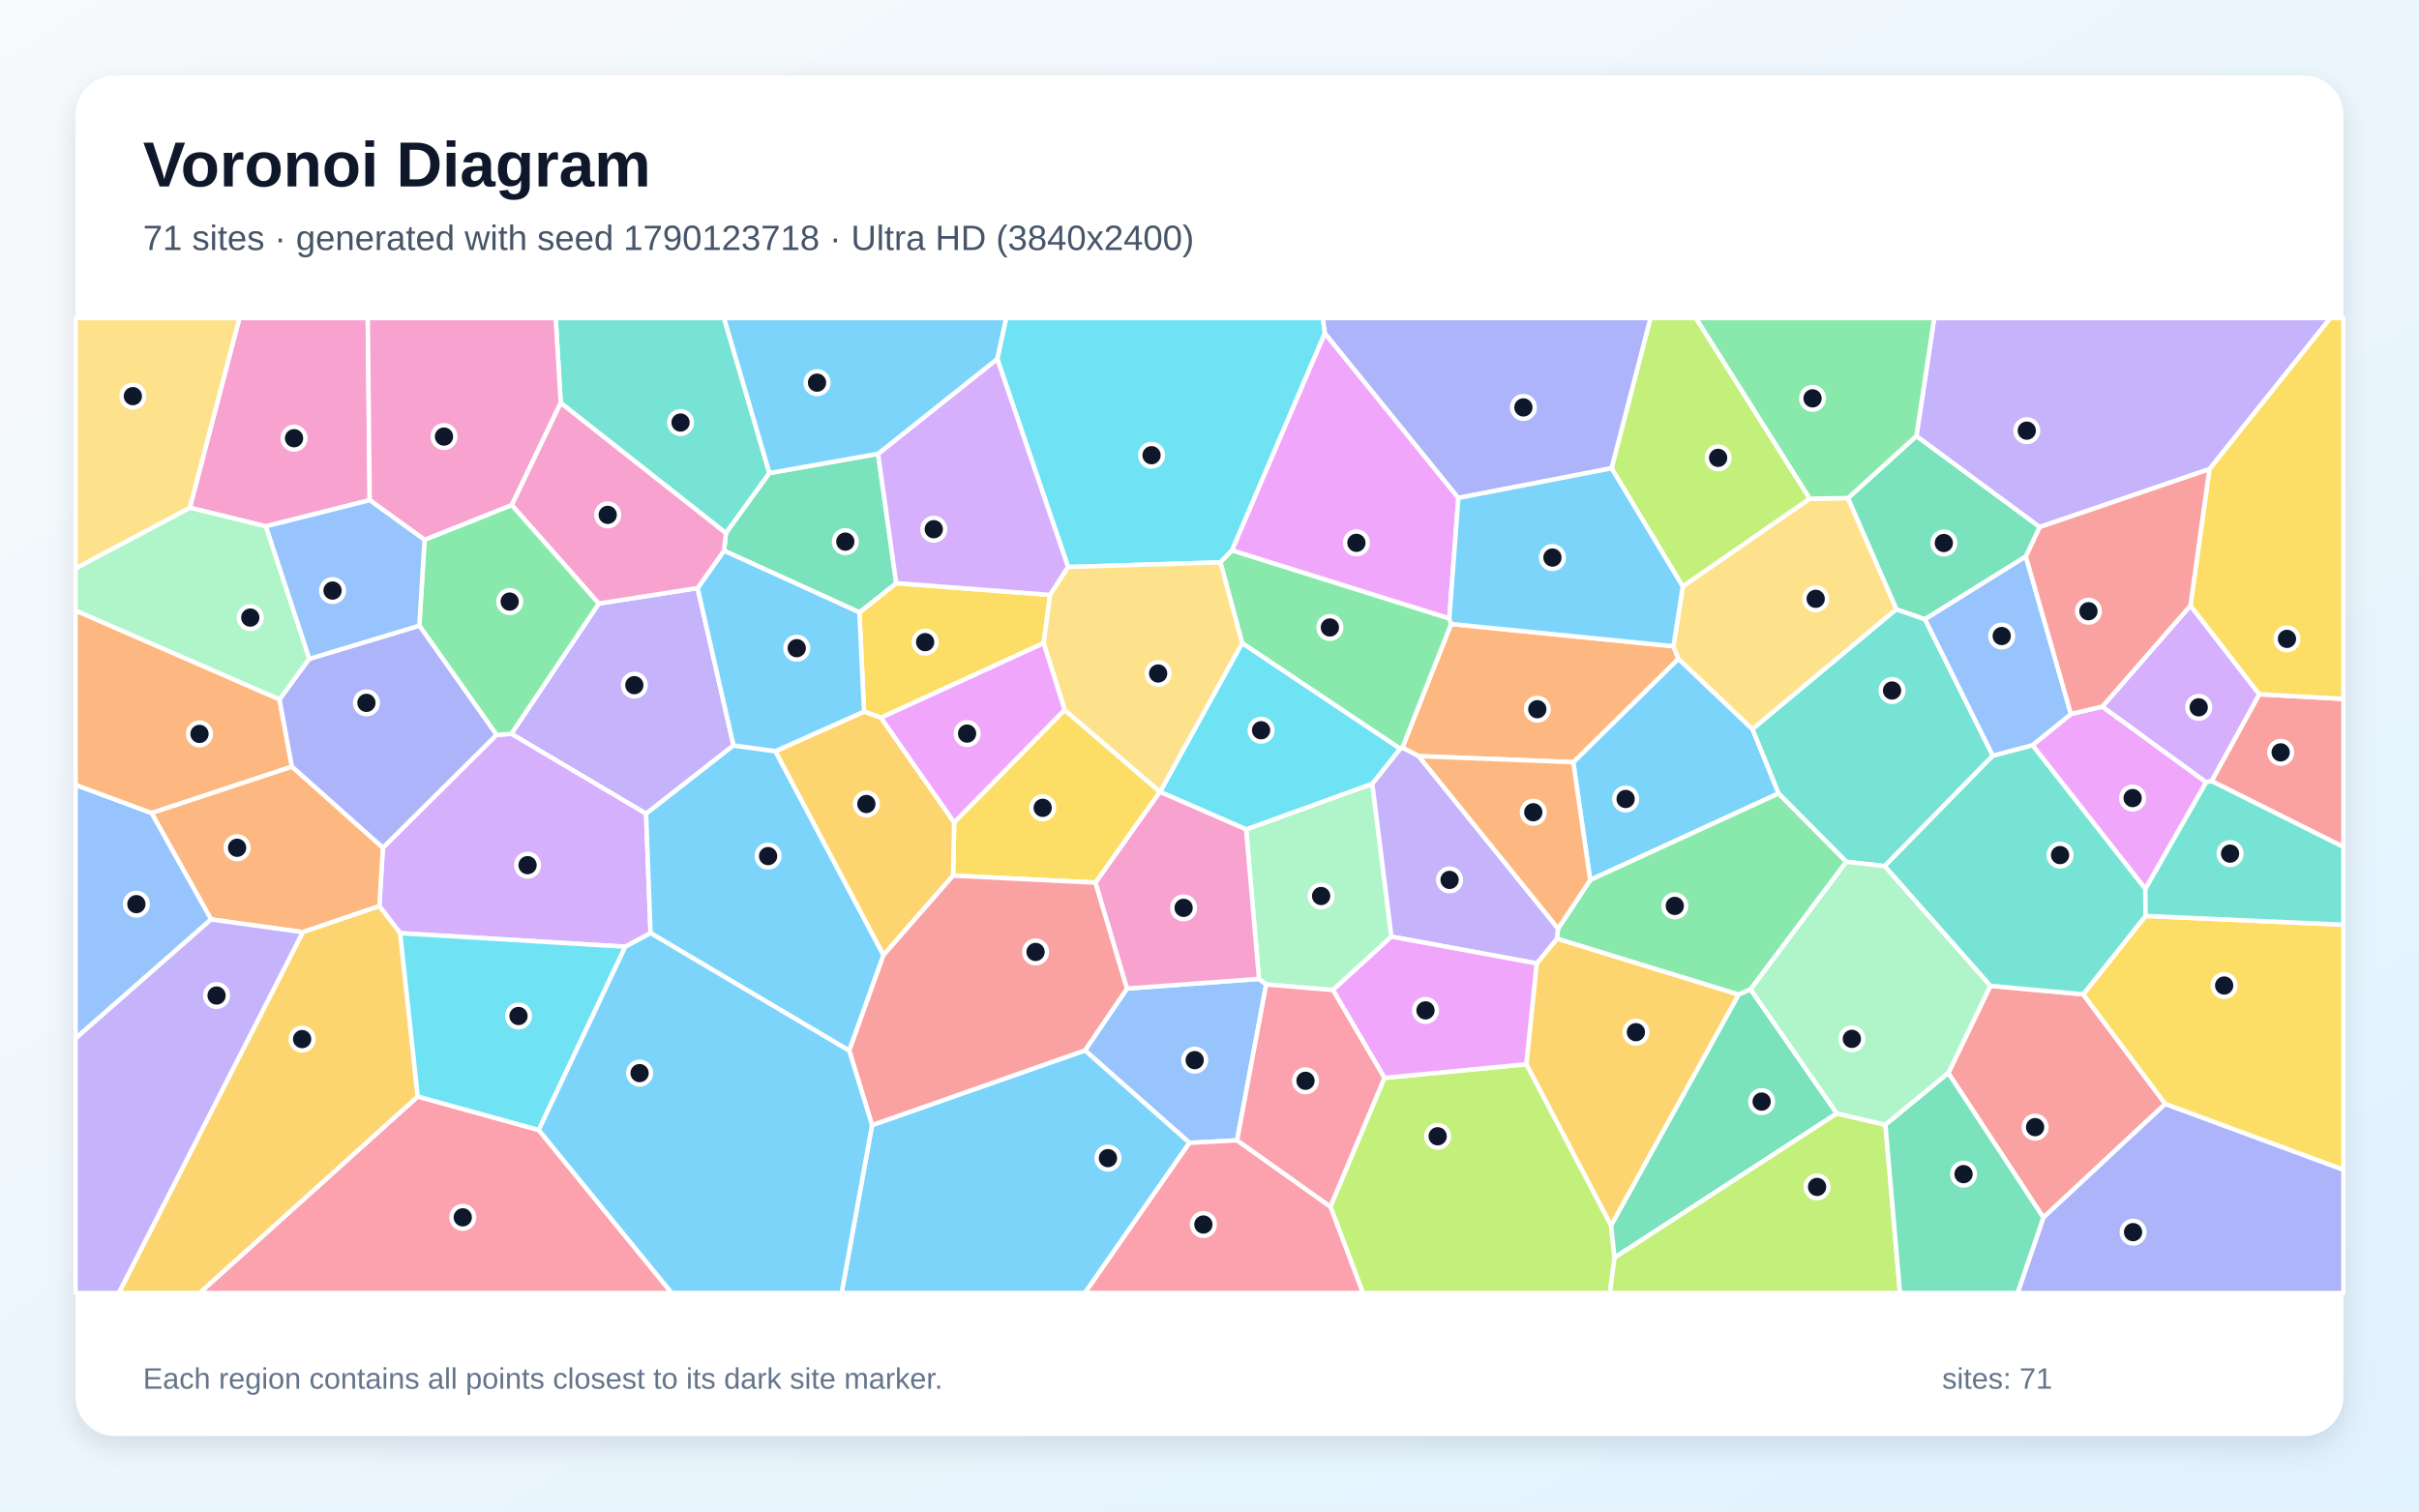
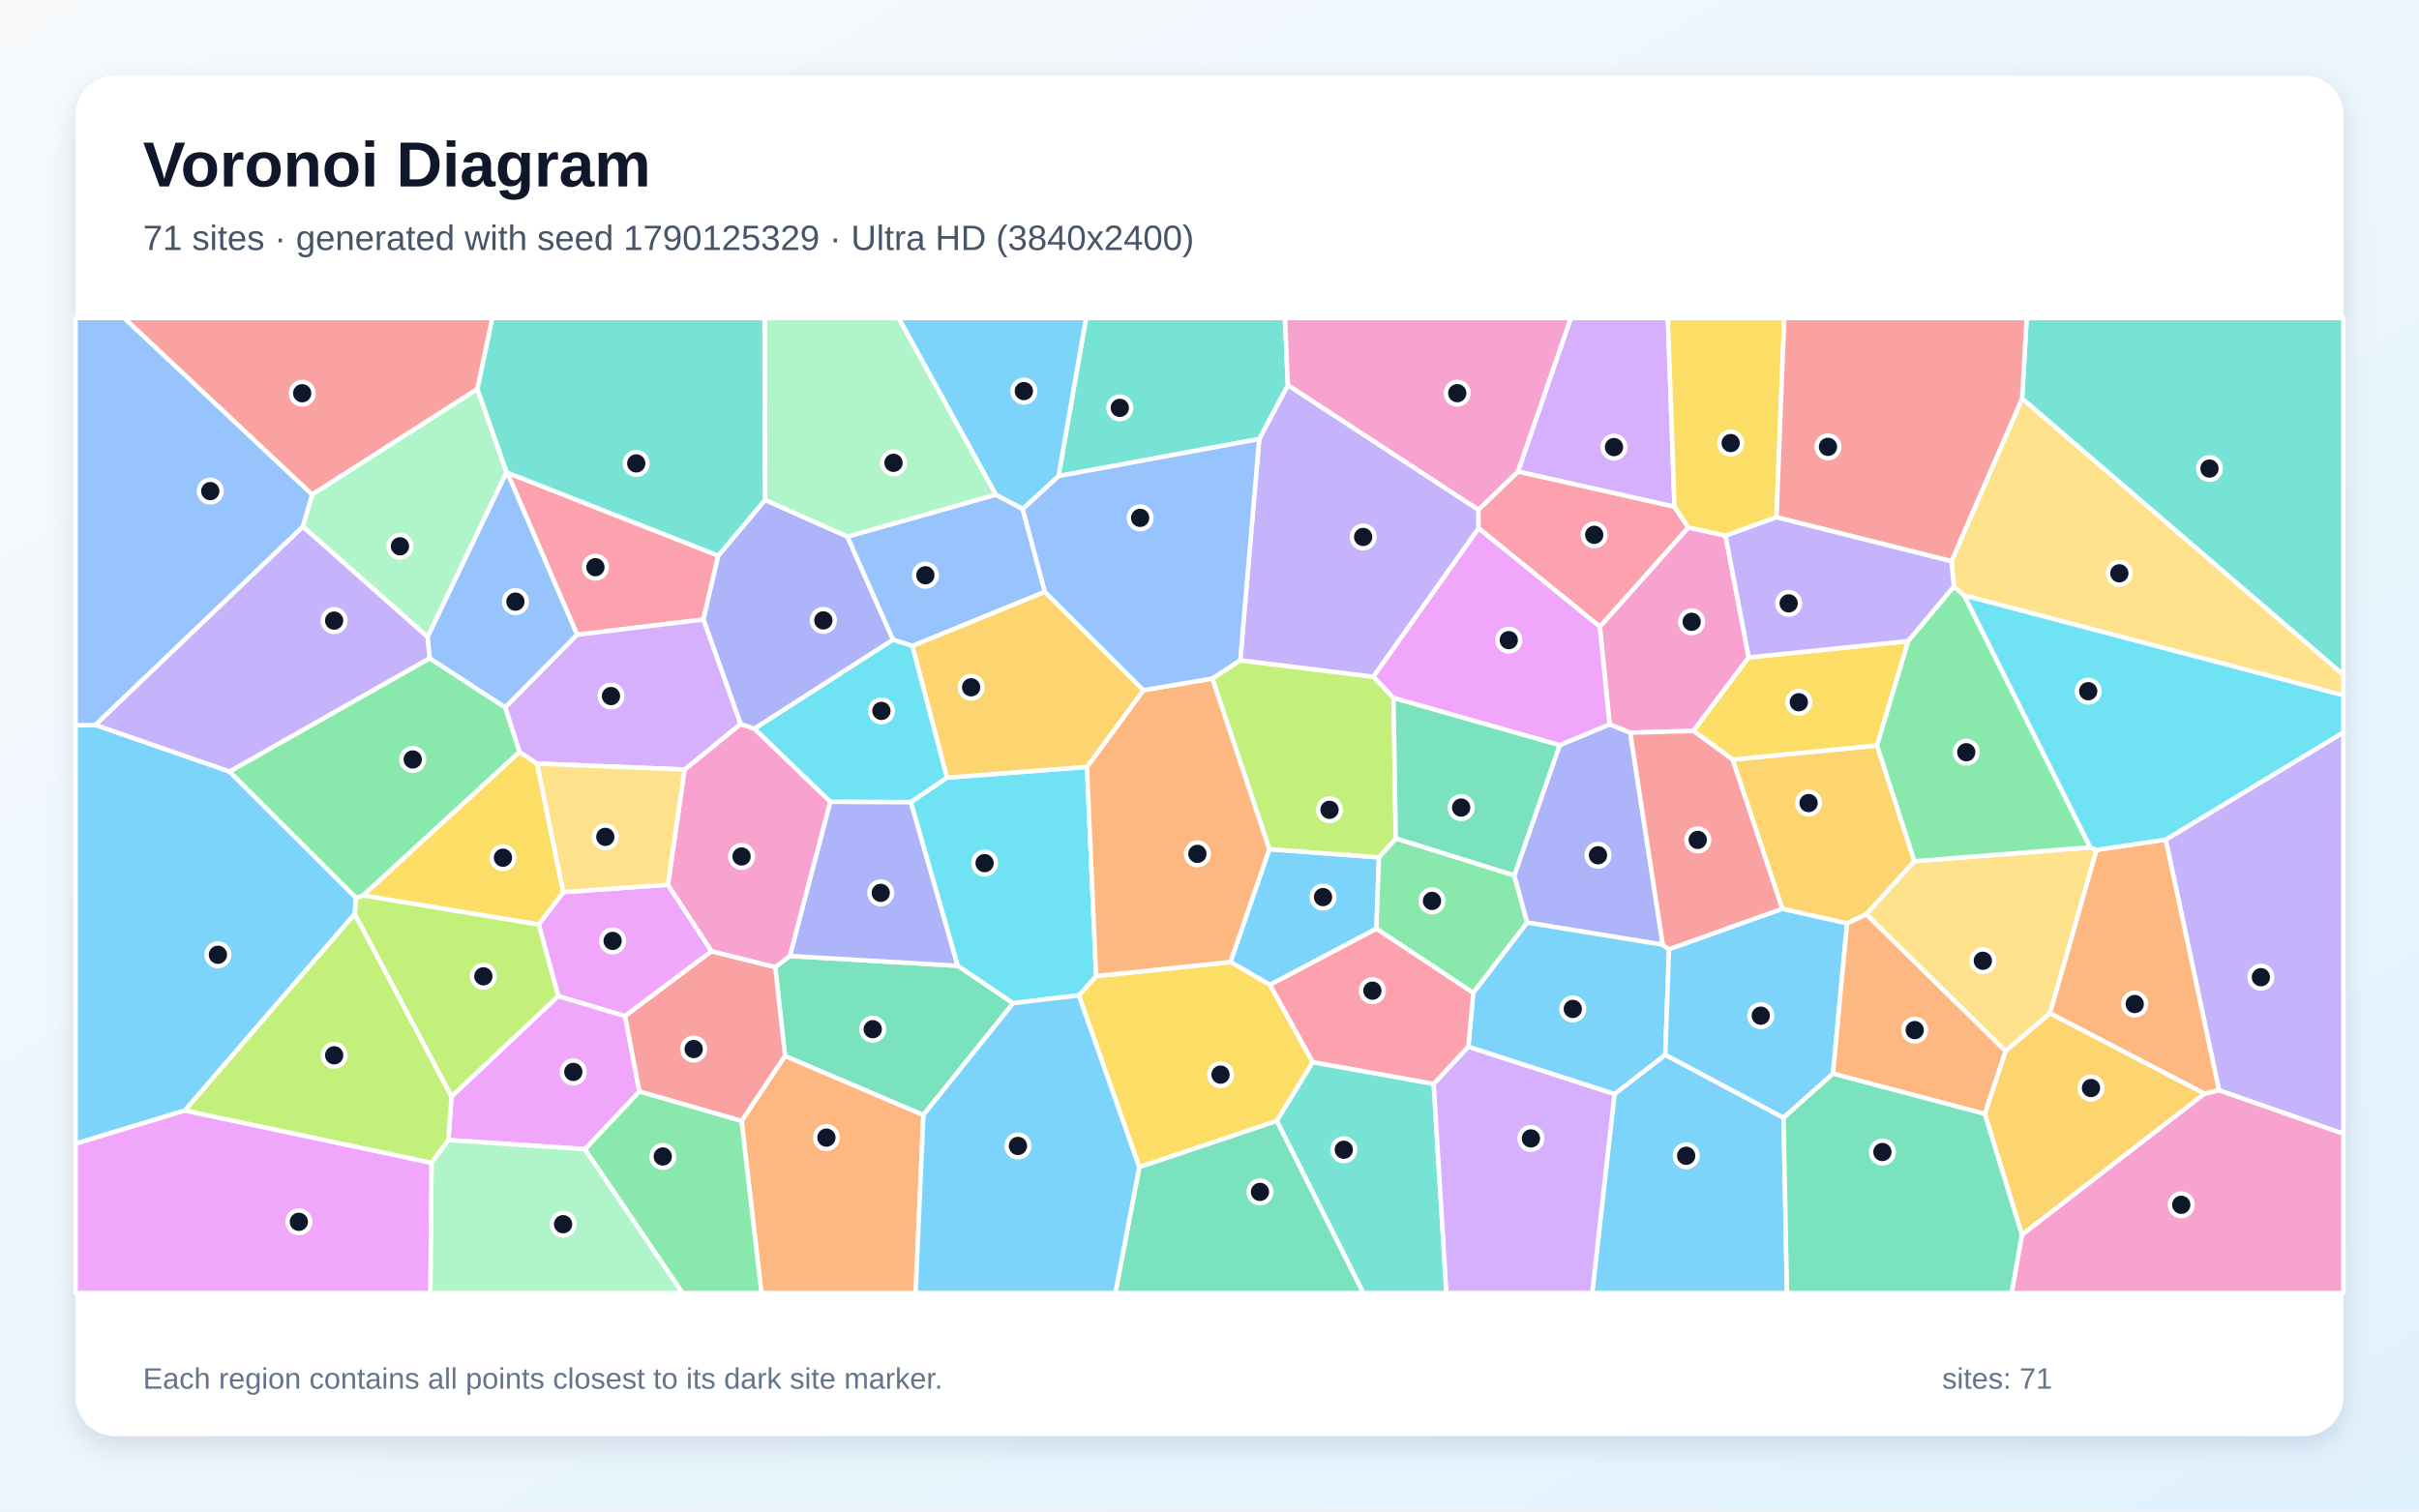
<svg xmlns="http://www.w3.org/2000/svg" width="3840" height="2400" viewBox="0 0 3840 2400" role="img" aria-labelledby="title description">
  <defs>
    <linearGradient id="background" x1="0" y1="0" x2="1" y2="1">
      <stop stop-color="#F8FAFC" />
      <stop offset="1" stop-color="#E0F2FE" />
    </linearGradient>
    <filter id="shadow" x="-5%" y="-5%" width="110%" height="110%">
      <feDropShadow dx="0" dy="15" stdDeviation="22" flood-color="#0F172A" flood-opacity=".12" />
    </filter>
  </defs>
  <rect width="3840" height="2400" fill="url(#background)" />
  <rect x="120" y="120" width="3600" height="2160" rx="63" fill="#FFFFFF" filter="url(#shadow)" />
  <g font-family="Arial, sans-serif">
    <text x="227" y="296" font-size="101" font-weight="700" fill="#0F172A">Voronoi Diagram</text>
-     <text x="227" y="397" font-size="56" fill="#475569">71 sites · generated with seed 1790123718 · Ultra HD (3840x2400)</text>
+     <text x="227" y="397" font-size="56" fill="#475569">71 sites · generated with seed 1790125329 · Ultra HD (3840x2400)</text>
  </g>
  <g stroke="#FFFFFF" stroke-width="7" stroke-linejoin="round">
-     <polygon points="2782.0,1157.7 2823.5,1259.8 2524.3,1397.3 2497.4,1210.2 2664.3,1046.0" fill="#38BDF8" fill-opacity="0.65" />
-     <polygon points="950.5,958.3 1107.4,933.7 1164.4,1183.6 1025.6,1292.1 811.7,1165.2" fill="#A78BFA" fill-opacity="0.65" />
-     <polygon points="586.9,794.2 422.1,835.7 301.3,806.2 380.0,505.0 583.8,505.0" fill="#F472B6" fill-opacity="0.65" />
-     <polygon points="2252.1,1200.6 2226.1,1187.2 2303.5,990.8 2656.4,1026.1 2664.3,1046.0 2497.4,1210.2" fill="#FB923C" fill-opacity="0.65" />
-     <polygon points="1667.0,944.6 1656.7,1021.2 1398.5,1139.6 1371.6,1129.9 1364.2,972.3 1422.7,925.9" fill="#FACC15" fill-opacity="0.65" />
-     <polygon points="2778.9,1570.9 2760.0,1579.3 2471.5,1490.5 2473.3,1474.3 2524.3,1397.3 2823.5,1259.8 2931.1,1368.3" fill="#4ADE80" fill-opacity="0.65" />
-     <polygon points="1221.4,751.2 1152.4,846.6 890.1,639.8 882.1,505.0 1149.4,505.0" fill="#2DD4BF" fill-opacity="0.65" />
-     <polygon points="1963.8,1810.6 1888.2,1814.6 1722.3,1667.8 1789.1,1569.6 1998.6,1554.3 2010.0,1563.1" fill="#60A5FA" fill-opacity="0.65" />
-     <polygon points="3287.5,1133.7 3337.3,1121.9 3502.2,1242.0 3405.6,1411.5 3226.3,1183.2" fill="#E879F9" fill-opacity="0.65" />
-     <polygon points="1393.9,720.5 1422.7,925.9 1364.2,972.3 1149.3,874.4 1152.4,846.6 1221.4,751.2" fill="#34D399" fill-opacity="0.65" />
-     <polygon points="3092.8,1703.8 3159.5,1565.3 3306.9,1578.8 3437.3,1752.8 3243.7,1933.3" fill="#F87171" fill-opacity="0.65" />
-     <polygon points="3243.7,1933.3 3437.3,1752.8 3720.0,1857.2 3720.0,2053.0 3202.7,2053.0" fill="#818CF8" fill-opacity="0.65" />
-     <polygon points="2557.5,1946.1 2422.9,1689.8 2439.4,1529.7 2471.5,1490.5 2760.0,1579.3" fill="#FBBF24" fill-opacity="0.65" />
-     <polygon points="2873.0,791.8 2671.3,931.3 2558.2,743.5 2620.0,505.0 2692.2,505.0" fill="#A3E635" fill-opacity="0.65" />
-     <polygon points="1032.7,1481.6 992.6,1503.2 635.3,1481.7 602.2,1438.8 607.8,1345.9 788.2,1166.8 811.7,1165.2 1025.6,1292.1" fill="#C084FC" fill-opacity="0.65" />
-     <polygon points="663.1,1741.0 855.2,1794.2 1066.3,2053.0 316.8,2053.0" fill="#FB7185" fill-opacity="0.65" />
-     <polygon points="2103.2,529.1 1955.8,873.8 1937.3,892.9 1695.5,900.3 1583.1,569.9 1597.2,505.0 2100.1,505.0" fill="#22D3EE" fill-opacity="0.65" />
-     <polygon points="1978.1,1316.9 2178.4,1244.4 2208.8,1487.2 2115.9,1572.0 2010.0,1563.1 1998.6,1554.3" fill="#86EFAC" fill-opacity="0.65" />
-     <polygon points="2933.6,790.8 3010.5,967.3 2782.0,1157.7 2664.3,1046.0 2656.4,1026.1 2671.3,931.3 2873.0,791.8" fill="#FCD34D" fill-opacity="0.65" />
-     <polygon points="1384.3,1786.5 1722.3,1667.8 1888.2,1814.6 1722.2,2053.0 1336.0,2053.0" fill="#38BDF8" fill-opacity="0.65" />
-     <polygon points="1230.9,1192.7 1402.5,1516.5 1348.1,1668.3 1032.7,1481.6 1025.6,1292.1 1164.4,1183.6" fill="#38BDF8" fill-opacity="0.65" />
-     <polygon points="2439.4,1529.7 2208.8,1487.2 2178.4,1244.4 2222.5,1188.9 2226.1,1187.2 2252.1,1200.6 2473.3,1474.3 2471.5,1490.5" fill="#A78BFA" fill-opacity="0.65" />
-     <polygon points="890.1,639.8 812.4,802.1 674.0,857.2 586.9,794.2 583.8,505.0 882.1,505.0" fill="#F472B6" fill-opacity="0.65" />
-     <polygon points="480.6,1480.1 335.1,1459.9 240.4,1290.8 463.4,1217.1 607.8,1345.9 602.2,1438.8" fill="#FB923C" fill-opacity="0.65" />
-     <polygon points="1690.0,1127.1 1841.4,1257.3 1841.4,1257.3 1739.1,1401.5 1512.9,1390.3 1514.7,1305.8" fill="#FACC15" fill-opacity="0.65" />
-     <polygon points="2222.5,1188.9 1971.7,1021.1 1937.3,892.9 1955.8,873.8 2300.7,981.9 2303.5,990.8 2226.1,1187.2" fill="#4ADE80" fill-opacity="0.65" />
-     <polygon points="3010.5,967.3 3055.8,983.2 3163.5,1199.9 2991.7,1375.3 2931.1,1368.3 2823.5,1259.8 2782.0,1157.7" fill="#2DD4BF" fill-opacity="0.65" />
-     <polygon points="120.0,1648.8 120.0,1246.2 240.4,1290.8 335.1,1459.9" fill="#60A5FA" fill-opacity="0.65" />
-     <polygon points="2315.1,790.6 2300.7,981.9 1955.8,873.8 2103.2,529.1" fill="#E879F9" fill-opacity="0.65" />
-     <polygon points="3042.2,692.2 3238.0,836.8 3215.9,883.6 3055.8,983.2 3010.5,967.3 2933.6,790.8" fill="#34D399" fill-opacity="0.65" />
-     <polygon points="3510.7,1240.2 3586.4,1102.3 3720.0,1109.7 3720.0,1344.8" fill="#F87171" fill-opacity="0.65" />
-     <polygon points="2558.2,743.5 2315.1,790.6 2103.2,529.1 2100.1,505.0 2620.0,505.0" fill="#818CF8" fill-opacity="0.65" />
-     <polygon points="1514.7,1305.8 1512.9,1390.3 1402.5,1516.5 1230.9,1192.7 1371.6,1129.9 1398.5,1139.6" fill="#FBBF24" fill-opacity="0.65" />
-     <polygon points="2111.9,1915.9 2197.7,1711.5 2422.9,1689.8 2557.5,1946.1 2563.0,1996.9 2555.5,2053.0 2163.6,2053.0" fill="#A3E635" fill-opacity="0.65" />
-     <polygon points="1583.1,569.9 1695.5,900.3 1667.0,944.6 1422.7,925.9 1393.9,720.5" fill="#C084FC" fill-opacity="0.65" />
-     <polygon points="1888.2,1814.6 1963.8,1810.6 2111.9,1915.9 2163.6,2053.0 1722.2,2053.0" fill="#FB7185" fill-opacity="0.65" />
-     <polygon points="1971.7,1021.1 2222.5,1188.9 2178.4,1244.4 1978.1,1316.9 1841.4,1257.3 1841.4,1257.3" fill="#22D3EE" fill-opacity="0.65" />
-     <polygon points="491.1,1046.1 443.7,1110.7 120.0,969.6 120.0,902.3 301.3,806.2 422.1,835.7" fill="#86EFAC" fill-opacity="0.65" />
-     <polygon points="1971.7,1021.1 1841.4,1257.3 1690.0,1127.1 1656.7,1021.2 1667.0,944.6 1695.5,900.3 1937.3,892.9" fill="#FCD34D" fill-opacity="0.65" />
-     <polygon points="2558.2,743.5 2671.3,931.3 2656.4,1026.1 2303.5,990.8 2300.7,981.9 2315.1,790.6" fill="#38BDF8" fill-opacity="0.65" />
-     <polygon points="1230.9,1192.7 1164.4,1183.6 1107.4,933.7 1149.3,874.4 1364.2,972.3 1371.6,1129.9" fill="#38BDF8" fill-opacity="0.65" />
-     <polygon points="3507.3,744.9 3238.0,836.8 3042.2,692.2 3070.4,505.0 3699.4,505.0" fill="#A78BFA" fill-opacity="0.65" />
-     <polygon points="812.4,802.1 890.1,639.8 1152.4,846.6 1149.3,874.4 1107.4,933.7 950.5,958.3" fill="#F472B6" fill-opacity="0.65" />
-     <polygon points="443.7,1110.7 463.4,1217.1 240.4,1290.8 120.0,1246.2 120.0,969.6" fill="#FB923C" fill-opacity="0.65" />
-     <polygon points="3437.3,1752.8 3306.9,1578.8 3405.9,1454.3 3720.0,1468.3 3720.0,1857.2" fill="#FACC15" fill-opacity="0.65" />
-     <polygon points="788.2,1166.8 665.6,993.4 674.0,857.2 812.4,802.1 950.5,958.3 811.7,1165.2" fill="#4ADE80" fill-opacity="0.65" />
-     <polygon points="3405.9,1454.3 3306.9,1578.8 3159.5,1565.3 2991.7,1375.3 3163.5,1199.9 3226.3,1183.2 3405.6,1411.5" fill="#2DD4BF" fill-opacity="0.65" />
-     <polygon points="3287.5,1133.7 3226.3,1183.2 3163.5,1199.9 3055.8,983.2 3215.9,883.6" fill="#60A5FA" fill-opacity="0.65" />
-     <polygon points="2197.7,1711.5 2115.9,1572.0 2208.8,1487.2 2439.4,1529.7 2422.9,1689.8" fill="#E879F9" fill-opacity="0.65" />
-     <polygon points="2915.9,1767.9 2563.0,1996.9 2557.5,1946.1 2760.0,1579.3 2778.9,1570.9" fill="#34D399" fill-opacity="0.65" />
-     <polygon points="1384.3,1786.5 1348.1,1668.3 1402.5,1516.5 1512.9,1390.3 1739.1,1401.5 1789.1,1569.6 1722.3,1667.8" fill="#F87171" fill-opacity="0.65" />
-     <polygon points="665.6,993.4 788.2,1166.8 607.8,1345.9 463.4,1217.1 443.7,1110.7 491.1,1046.1" fill="#818CF8" fill-opacity="0.65" />
-     <polygon points="480.6,1480.1 602.2,1438.8 635.3,1481.7 663.1,1741.0 316.8,2053.0 188.5,2053.0" fill="#FBBF24" fill-opacity="0.65" />
-     <polygon points="2563.0,1996.9 2915.9,1767.9 2993.0,1786.0 3016.2,2053.0 2555.5,2053.0" fill="#A3E635" fill-opacity="0.65" />
-     <polygon points="3477.2,961.5 3586.4,1102.3 3510.7,1240.2 3502.2,1242.0 3337.3,1121.9" fill="#C084FC" fill-opacity="0.65" />
-     <polygon points="1963.8,1810.6 2010.0,1563.1 2115.9,1572.0 2197.7,1711.5 2111.9,1915.9" fill="#FB7185" fill-opacity="0.65" />
-     <polygon points="855.2,1794.2 663.1,1741.0 635.3,1481.7 992.6,1503.2" fill="#22D3EE" fill-opacity="0.65" />
-     <polygon points="2993.0,1786.0 2915.9,1767.9 2778.9,1570.9 2931.1,1368.3 2991.7,1375.3 3159.5,1565.3 3092.8,1703.8" fill="#86EFAC" fill-opacity="0.65" />
-     <polygon points="301.3,806.2 120.0,902.3 120.0,505.0 380.0,505.0" fill="#FCD34D" fill-opacity="0.65" />
-     <polygon points="855.2,1794.2 992.6,1503.2 1032.7,1481.6 1348.1,1668.3 1384.3,1786.5 1336.0,2053.0 1066.3,2053.0" fill="#38BDF8" fill-opacity="0.65" />
-     <polygon points="1583.1,569.9 1393.9,720.5 1221.4,751.2 1149.4,505.0 1597.2,505.0" fill="#38BDF8" fill-opacity="0.65" />
-     <polygon points="120.0,1648.8 335.1,1459.9 480.6,1480.1 188.5,2053.0 120.0,2053.0" fill="#A78BFA" fill-opacity="0.65" />
-     <polygon points="1739.1,1401.5 1841.4,1257.3 1978.1,1316.9 1998.6,1554.3 1789.1,1569.6" fill="#F472B6" fill-opacity="0.65" />
-     <polygon points="2252.1,1200.6 2497.4,1210.2 2524.3,1397.3 2473.3,1474.3" fill="#FB923C" fill-opacity="0.65" />
-     <polygon points="3586.4,1102.3 3477.2,961.5 3507.3,744.9 3699.4,505.0 3720.0,505.0 3720.0,1109.7" fill="#FACC15" fill-opacity="0.65" />
-     <polygon points="3042.2,692.2 2933.6,790.8 2873.0,791.8 2692.2,505.0 3070.4,505.0" fill="#4ADE80" fill-opacity="0.65" />
-     <polygon points="3405.9,1454.3 3405.6,1411.5 3502.2,1242.0 3510.7,1240.2 3720.0,1344.8 3720.0,1468.3" fill="#2DD4BF" fill-opacity="0.65" />
-     <polygon points="665.6,993.4 491.1,1046.1 422.1,835.7 586.9,794.2 674.0,857.2" fill="#60A5FA" fill-opacity="0.65" />
-     <polygon points="1690.0,1127.1 1514.7,1305.8 1398.5,1139.6 1656.7,1021.2" fill="#E879F9" fill-opacity="0.65" />
-     <polygon points="2993.0,1786.0 3092.8,1703.8 3243.7,1933.3 3202.7,2053.0 3016.2,2053.0" fill="#34D399" fill-opacity="0.65" />
-     <polygon points="3477.2,961.5 3337.3,1121.9 3287.5,1133.7 3215.9,883.6 3238.0,836.8 3507.3,744.9" fill="#F87171" fill-opacity="0.65" />
+     <polygon points="2014.9,1348.3 2189.0,1361.3 2185.0,1474.6 2016.1,1563.8 1953.2,1527.5" fill="#38BDF8" fill-opacity="0.65" />
+     <polygon points="3522.5,1731.2 3437.9,1333.1 3720.0,1162.8 3720.0,1800.3" fill="#A78BFA" fill-opacity="0.65" />
+     <polygon points="2587.9,1163.4 2555.1,1150.2 2539.6,995.0 2680.1,837.5 2739.1,850.4 2776.0,1043.8 2688.3,1160.5" fill="#F472B6" fill-opacity="0.65" />
+     <polygon points="1177.2,1779.9 1246.2,1676.5 1465.8,1770.3 1453.5,2053.0 1208.7,2053.0" fill="#FB923C" fill-opacity="0.65" />
+     <polygon points="1808.5,1853.2 1712.5,1580.5 1740.0,1549.8 1953.2,1527.5 2016.1,1563.8 2083.9,1686.4 2026.8,1779.9" fill="#FACC15" fill-opacity="0.65" />
+     <polygon points="2403.8,1389.9 2424.4,1464.9 2338.7,1576.6 2185.0,1474.6 2189.0,1361.3 2215.8,1331.2" fill="#4ADE80" fill-opacity="0.65" />
+     <polygon points="3209.9,632.8 3217.2,505.0 3720.0,505.0 3720.0,1071.7" fill="#2DD4BF" fill-opacity="0.65" />
+     <polygon points="1345.0,852.1 1580.9,785.3 1623.4,808.0 1658.7,939.8 1448.2,1025.7 1417.4,1015.7" fill="#60A5FA" fill-opacity="0.65" />
+     <polygon points="928.6,1824.7 711.8,1810.2 716.7,1740.9 886.2,1581.4 992.3,1613.3 1015.0,1733.2" fill="#E879F9" fill-opacity="0.65" />
+     <polygon points="1230.6,1535.5 1253.8,1517.9 1520.4,1533.5 1608.4,1592.8 1465.8,1770.3 1246.2,1676.5" fill="#34D399" fill-opacity="0.65" />
+     <polygon points="757.9,617.8 495.4,785.4 197.0,505.0 781.6,505.0" fill="#F87171" fill-opacity="0.65" />
+     <polygon points="1317.9,1273.0 1446.0,1273.5 1520.4,1533.5 1253.8,1517.9" fill="#818CF8" fill-opacity="0.65" />
+     <polygon points="2932.1,1466.2 2829.3,1443.1 2750.4,1206.0 2979.7,1183.7 3039.0,1367.5 2962.6,1451.9" fill="#FBBF24" fill-opacity="0.65" />
+     <polygon points="1924.4,1077.3 1968.8,1048.4 2180.3,1074.5 2212.1,1108.0 2215.8,1331.2 2189.0,1361.3 2014.9,1348.3" fill="#A3E635" fill-opacity="0.65" />
+     <polygon points="2658.1,804.7 2409.6,748.8 2493.5,505.0 2647.7,505.0" fill="#C084FC" fill-opacity="0.65" />
+     <polygon points="1140.3,882.2 1116.6,983.7 916.1,1007.9 805.2,750.4" fill="#FB7185" fill-opacity="0.65" />
+     <polygon points="1503.2,1234.7 1725.5,1217.7 1740.0,1549.8 1712.5,1580.5 1608.4,1592.8 1520.4,1533.5 1446.0,1273.5" fill="#22D3EE" fill-opacity="0.65" />
+     <polygon points="1580.9,785.3 1345.0,852.1 1214.3,794.0 1213.7,505.0 1426.7,505.0" fill="#86EFAC" fill-opacity="0.65" />
+     <polygon points="3317.9,1345.4 3328.2,1349.4 3254.2,1609.0 3183.6,1669.0 2962.6,1451.9 3039.0,1367.5" fill="#FCD34D" fill-opacity="0.65" />
+     <polygon points="563.2,1451.1 293.3,1763.4 120.0,1816.0 120.0,1151.5 151.3,1151.0 364.3,1225.0 565.3,1425.6" fill="#38BDF8" fill-opacity="0.65" />
+     <polygon points="2562.9,1737.0 2643.5,1674.8 2831.3,1774.8 2836.7,2053.0 2527.5,2053.0" fill="#38BDF8" fill-opacity="0.65" />
+     <polygon points="2346.9,809.3 2347.2,838.9 2180.3,1074.5 1968.8,1048.4 1998.9,697.1 2044.4,611.4" fill="#A78BFA" fill-opacity="0.65" />
+     <polygon points="3209.6,1960.5 3499.3,1736.5 3522.5,1731.2 3720.0,1800.3 3720.0,2053.0 3193.3,2053.0" fill="#F472B6" fill-opacity="0.65" />
+     <polygon points="1740.0,1549.8 1725.5,1217.7 1815.2,1095.9 1924.4,1077.3 2014.9,1348.3 1953.2,1527.5" fill="#FB923C" fill-opacity="0.65" />
+     <polygon points="3029.2,1017.9 2979.7,1183.7 2750.4,1206.0 2688.3,1160.5 2776.0,1043.8" fill="#FACC15" fill-opacity="0.65" />
+     <polygon points="682.1,1045.1 802.2,1123.2 824.8,1193.9 576.5,1421.9 565.3,1425.6 364.3,1225.0" fill="#4ADE80" fill-opacity="0.65" />
+     <polygon points="2026.8,1779.9 2083.9,1686.4 2275.9,1720.9 2296.1,2053.0 2164.1,2053.0" fill="#2DD4BF" fill-opacity="0.65" />
+     <polygon points="678.6,1011.3 804.1,749.5 805.2,750.4 916.1,1007.9 802.2,1123.2 682.1,1045.1" fill="#60A5FA" fill-opacity="0.65" />
+     <polygon points="855.1,1468.0 894.1,1416.5 1060.3,1404.8 1129.6,1510.4 992.3,1613.3 886.2,1581.4" fill="#E879F9" fill-opacity="0.65" />
+     <polygon points="1808.5,1853.2 2026.8,1779.9 2164.1,2053.0 1770.6,2053.0" fill="#34D399" fill-opacity="0.65" />
+     <polygon points="1015.0,1733.2 992.3,1613.3 1129.6,1510.4 1230.6,1535.5 1246.2,1676.5 1177.2,1779.9" fill="#F87171" fill-opacity="0.65" />
+     <polygon points="2639.6,1500.1 2424.4,1464.9 2403.8,1389.9 2475.9,1183.0 2555.1,1150.2 2587.9,1163.4" fill="#818CF8" fill-opacity="0.65" />
+     <polygon points="1815.2,1095.9 1725.5,1217.7 1503.2,1234.7 1448.2,1025.7 1658.7,939.8" fill="#FBBF24" fill-opacity="0.65" />
+     <polygon points="293.3,1763.4 563.2,1451.1 716.7,1740.9 711.8,1810.2 685.0,1846.5" fill="#A3E635" fill-opacity="0.65" />
+     <polygon points="2275.9,1720.9 2330.9,1661.9 2562.9,1737.0 2527.5,2053.0 2296.1,2053.0" fill="#C084FC" fill-opacity="0.65" />
+     <polygon points="2347.2,838.9 2346.9,809.3 2409.6,748.8 2658.1,804.7 2680.1,837.5 2539.6,995.0" fill="#FB7185" fill-opacity="0.65" />
+     <polygon points="1503.2,1234.7 1446.0,1273.5 1317.9,1273.0 1197.3,1157.0 1417.4,1015.7 1448.2,1025.7" fill="#22D3EE" fill-opacity="0.65" />
+     <polygon points="685.0,1846.5 711.8,1810.2 928.6,1824.7 1083.7,2053.0 683.1,2053.0" fill="#86EFAC" fill-opacity="0.65" />
+     <polygon points="3117.8,945.4 3101.6,931.6 3097.9,890.9 3209.9,632.8 3720.0,1071.7 3720.0,1104.1" fill="#FCD34D" fill-opacity="0.65" />
+     <polygon points="1465.8,1770.3 1608.4,1592.8 1712.5,1580.5 1808.5,1853.2 1770.6,2053.0 1453.5,2053.0" fill="#38BDF8" fill-opacity="0.65" />
+     <polygon points="2649.5,1507.4 2643.5,1674.8 2562.9,1737.0 2330.9,1661.9 2338.7,1576.6 2424.4,1464.9 2639.6,1500.1" fill="#38BDF8" fill-opacity="0.65" />
+     <polygon points="2820.1,821.1 3097.9,890.9 3101.6,931.6 3029.2,1017.9 2776.0,1043.8 2739.1,850.4" fill="#A78BFA" fill-opacity="0.65" />
+     <polygon points="1086.6,1221.9 1175.6,1149.5 1197.3,1157.0 1317.9,1273.0 1253.8,1517.9 1230.6,1535.5 1129.6,1510.4 1060.3,1404.8" fill="#F472B6" fill-opacity="0.65" />
+     <polygon points="3499.3,1736.5 3254.2,1609.0 3328.2,1349.4 3437.9,1333.1 3522.5,1731.2" fill="#FB923C" fill-opacity="0.65" />
+     <polygon points="576.5,1421.9 824.8,1193.9 852.6,1212.4 894.1,1416.5 855.1,1468.0" fill="#FACC15" fill-opacity="0.65" />
+     <polygon points="928.6,1824.7 1015.0,1733.2 1177.2,1779.9 1208.7,2053.0 1083.7,2053.0" fill="#4ADE80" fill-opacity="0.65" />
+     <polygon points="2044.4,611.4 1998.9,697.1 1680.3,755.9 1724.0,505.0 2039.8,505.0" fill="#2DD4BF" fill-opacity="0.65" />
+     <polygon points="1680.3,755.9 1998.9,697.1 1968.8,1048.4 1924.4,1077.3 1815.2,1095.9 1658.7,939.8 1623.4,808.0" fill="#60A5FA" fill-opacity="0.65" />
+     <polygon points="120.0,1816.0 293.3,1763.4 685.0,1846.5 683.1,2053.0 120.0,2053.0" fill="#E879F9" fill-opacity="0.65" />
+     <polygon points="2475.9,1183.0 2403.8,1389.9 2215.8,1331.2 2212.1,1108.0" fill="#34D399" fill-opacity="0.65" />
+     <polygon points="2649.5,1507.4 2639.6,1500.1 2587.9,1163.4 2688.3,1160.5 2750.4,1206.0 2829.3,1443.1" fill="#F87171" fill-opacity="0.65" />
+     <polygon points="1197.3,1157.0 1175.6,1149.5 1116.6,983.7 1140.3,882.2 1214.3,794.0 1345.0,852.1 1417.4,1015.7" fill="#818CF8" fill-opacity="0.65" />
+     <polygon points="3150.7,1768.7 3183.6,1669.0 3254.2,1609.0 3499.3,1736.5 3209.6,1960.5" fill="#FBBF24" fill-opacity="0.65" />
+     <polygon points="563.2,1451.1 565.3,1425.6 576.5,1421.9 855.1,1468.0 886.2,1581.4 716.7,1740.9" fill="#A3E635" fill-opacity="0.65" />
+     <polygon points="1175.6,1149.5 1086.6,1221.9 852.6,1212.4 824.8,1193.9 802.2,1123.2 916.1,1007.9 1116.6,983.7" fill="#C084FC" fill-opacity="0.65" />
+     <polygon points="2330.9,1661.9 2275.9,1720.9 2083.9,1686.4 2016.1,1563.8 2185.0,1474.6 2338.7,1576.6" fill="#FB7185" fill-opacity="0.65" />
+     <polygon points="3437.9,1333.1 3328.2,1349.4 3317.9,1345.4 3117.8,945.4 3720.0,1104.1 3720.0,1162.8" fill="#22D3EE" fill-opacity="0.65" />
+     <polygon points="804.1,749.5 678.6,1011.3 480.7,836.1 495.4,785.4 757.9,617.8" fill="#86EFAC" fill-opacity="0.65" />
+     <polygon points="1086.6,1221.9 1060.3,1404.8 894.1,1416.5 852.6,1212.4" fill="#FCD34D" fill-opacity="0.65" />
+     <polygon points="2909.8,1704.8 2831.3,1774.8 2643.5,1674.8 2649.5,1507.4 2829.3,1443.1 2932.1,1466.2" fill="#38BDF8" fill-opacity="0.65" />
+     <polygon points="1680.3,755.9 1623.4,808.0 1580.9,785.3 1426.7,505.0 1724.0,505.0" fill="#38BDF8" fill-opacity="0.65" />
+     <polygon points="480.7,836.1 678.6,1011.3 682.1,1045.1 364.3,1225.0 151.3,1151.0" fill="#A78BFA" fill-opacity="0.65" />
+     <polygon points="2409.6,748.8 2346.9,809.3 2044.4,611.4 2039.8,505.0 2493.5,505.0" fill="#F472B6" fill-opacity="0.65" />
+     <polygon points="2909.8,1704.8 2932.1,1466.2 2962.6,1451.9 3183.6,1669.0 3150.7,1768.7" fill="#FB923C" fill-opacity="0.65" />
+     <polygon points="2820.1,821.1 2739.1,850.4 2680.1,837.5 2658.1,804.7 2647.7,505.0 2832.4,505.0" fill="#FACC15" fill-opacity="0.65" />
+     <polygon points="3317.9,1345.4 3039.0,1367.5 2979.7,1183.7 3029.2,1017.9 3101.6,931.6 3117.8,945.4" fill="#4ADE80" fill-opacity="0.65" />
+     <polygon points="1214.3,794.0 1140.3,882.2 805.2,750.4 804.1,749.5 757.9,617.8 781.6,505.0 1213.7,505.0" fill="#2DD4BF" fill-opacity="0.65" />
+     <polygon points="495.4,785.4 480.7,836.1 151.3,1151.0 120.0,1151.5 120.0,505.0 197.0,505.0" fill="#60A5FA" fill-opacity="0.65" />
+     <polygon points="2347.2,838.9 2539.6,995.0 2555.1,1150.2 2475.9,1183.0 2212.1,1108.0 2180.3,1074.5" fill="#E879F9" fill-opacity="0.65" />
+     <polygon points="2831.3,1774.8 2909.8,1704.8 3150.7,1768.7 3209.6,1960.5 3193.3,2053.0 2836.7,2053.0" fill="#34D399" fill-opacity="0.65" />
+     <polygon points="3209.9,632.8 3097.9,890.9 2820.1,821.1 2832.4,505.0 3217.2,505.0" fill="#F87171" fill-opacity="0.65" />
  </g>
  <g>
-     <circle cx="2580.6" cy="1268.6" r="18" fill="#0F172A" stroke="#FFFFFF" stroke-width="7" />
-     <circle cx="1007.0" cy="1087.9" r="18" fill="#0F172A" stroke="#FFFFFF" stroke-width="7" />
-     <circle cx="466.8" cy="695.8" r="18" fill="#0F172A" stroke="#FFFFFF" stroke-width="7" />
-     <circle cx="2440.4" cy="1126.1" r="18" fill="#0F172A" stroke="#FFFFFF" stroke-width="7" />
-     <circle cx="1468.6" cy="1019.6" r="18" fill="#0F172A" stroke="#FFFFFF" stroke-width="7" />
-     <circle cx="2658.6" cy="1438.4" r="18" fill="#0F172A" stroke="#FFFFFF" stroke-width="7" />
-     <circle cx="1080.3" cy="670.9" r="18" fill="#0F172A" stroke="#FFFFFF" stroke-width="7" />
-     <circle cx="1896.5" cy="1683.3" r="18" fill="#0F172A" stroke="#FFFFFF" stroke-width="7" />
-     <circle cx="3385.4" cy="1267.2" r="18" fill="#0F172A" stroke="#FFFFFF" stroke-width="7" />
-     <circle cx="1341.9" cy="860.0" r="18" fill="#0F172A" stroke="#FFFFFF" stroke-width="7" />
-     <circle cx="3230.6" cy="1789.7" r="18" fill="#0F172A" stroke="#FFFFFF" stroke-width="7" />
-     <circle cx="3386.1" cy="1956.4" r="18" fill="#0F172A" stroke="#FFFFFF" stroke-width="7" />
-     <circle cx="2596.9" cy="1638.9" r="18" fill="#0F172A" stroke="#FFFFFF" stroke-width="7" />
-     <circle cx="2727.4" cy="727.0" r="18" fill="#0F172A" stroke="#FFFFFF" stroke-width="7" />
-     <circle cx="837.5" cy="1373.7" r="18" fill="#0F172A" stroke="#FFFFFF" stroke-width="7" />
-     <circle cx="734.6" cy="1932.9" r="18" fill="#0F172A" stroke="#FFFFFF" stroke-width="7" />
-     <circle cx="1828.0" cy="722.8" r="18" fill="#0F172A" stroke="#FFFFFF" stroke-width="7" />
-     <circle cx="2097.2" cy="1422.7" r="18" fill="#0F172A" stroke="#FFFFFF" stroke-width="7" />
-     <circle cx="2882.3" cy="950.8" r="18" fill="#0F172A" stroke="#FFFFFF" stroke-width="7" />
-     <circle cx="1758.8" cy="1838.9" r="18" fill="#0F172A" stroke="#FFFFFF" stroke-width="7" />
-     <circle cx="1219.3" cy="1359.3" r="18" fill="#0F172A" stroke="#FFFFFF" stroke-width="7" />
-     <circle cx="2301.1" cy="1397.1" r="18" fill="#0F172A" stroke="#FFFFFF" stroke-width="7" />
-     <circle cx="704.8" cy="693.2" r="18" fill="#0F172A" stroke="#FFFFFF" stroke-width="7" />
-     <circle cx="376.4" cy="1346.1" r="18" fill="#0F172A" stroke="#FFFFFF" stroke-width="7" />
-     <circle cx="1655.2" cy="1282.7" r="18" fill="#0F172A" stroke="#FFFFFF" stroke-width="7" />
-     <circle cx="2111.1" cy="996.3" r="18" fill="#0F172A" stroke="#FFFFFF" stroke-width="7" />
-     <circle cx="3003.5" cy="1096.4" r="18" fill="#0F172A" stroke="#FFFFFF" stroke-width="7" />
-     <circle cx="216.5" cy="1435.6" r="18" fill="#0F172A" stroke="#FFFFFF" stroke-width="7" />
-     <circle cx="2153.2" cy="861.9" r="18" fill="#0F172A" stroke="#FFFFFF" stroke-width="7" />
-     <circle cx="3085.7" cy="862.2" r="18" fill="#0F172A" stroke="#FFFFFF" stroke-width="7" />
-     <circle cx="3620.4" cy="1194.6" r="18" fill="#0F172A" stroke="#FFFFFF" stroke-width="7" />
-     <circle cx="2418.3" cy="646.9" r="18" fill="#0F172A" stroke="#FFFFFF" stroke-width="7" />
-     <circle cx="1375.3" cy="1276.6" r="18" fill="#0F172A" stroke="#FFFFFF" stroke-width="7" />
-     <circle cx="2282.2" cy="1804.2" r="18" fill="#0F172A" stroke="#FFFFFF" stroke-width="7" />
-     <circle cx="1482.3" cy="840.3" r="18" fill="#0F172A" stroke="#FFFFFF" stroke-width="7" />
-     <circle cx="1910.3" cy="1944.3" r="18" fill="#0F172A" stroke="#FFFFFF" stroke-width="7" />
-     <circle cx="2001.9" cy="1159.5" r="18" fill="#0F172A" stroke="#FFFFFF" stroke-width="7" />
-     <circle cx="397.3" cy="980.6" r="18" fill="#0F172A" stroke="#FFFFFF" stroke-width="7" />
-     <circle cx="1838.5" cy="1069.4" r="18" fill="#0F172A" stroke="#FFFFFF" stroke-width="7" />
-     <circle cx="2464.4" cy="885.3" r="18" fill="#0F172A" stroke="#FFFFFF" stroke-width="7" />
-     <circle cx="1264.8" cy="1029.2" r="18" fill="#0F172A" stroke="#FFFFFF" stroke-width="7" />
-     <circle cx="3217.4" cy="683.8" r="18" fill="#0F172A" stroke="#FFFFFF" stroke-width="7" />
-     <circle cx="964.7" cy="817.5" r="18" fill="#0F172A" stroke="#FFFFFF" stroke-width="7" />
-     <circle cx="316.7" cy="1165.3" r="18" fill="#0F172A" stroke="#FFFFFF" stroke-width="7" />
-     <circle cx="3530.7" cy="1564.8" r="18" fill="#0F172A" stroke="#FFFFFF" stroke-width="7" />
-     <circle cx="809.1" cy="955.2" r="18" fill="#0F172A" stroke="#FFFFFF" stroke-width="7" />
-     <circle cx="3270.2" cy="1357.7" r="18" fill="#0F172A" stroke="#FFFFFF" stroke-width="7" />
-     <circle cx="3177.6" cy="1009.9" r="18" fill="#0F172A" stroke="#FFFFFF" stroke-width="7" />
-     <circle cx="2262.9" cy="1604.3" r="18" fill="#0F172A" stroke="#FFFFFF" stroke-width="7" />
-     <circle cx="2796.5" cy="1749.1" r="18" fill="#0F172A" stroke="#FFFFFF" stroke-width="7" />
-     <circle cx="1643.9" cy="1511.5" r="18" fill="#0F172A" stroke="#FFFFFF" stroke-width="7" />
-     <circle cx="581.7" cy="1116.0" r="18" fill="#0F172A" stroke="#FFFFFF" stroke-width="7" />
-     <circle cx="479.6" cy="1649.9" r="18" fill="#0F172A" stroke="#FFFFFF" stroke-width="7" />
-     <circle cx="2884.5" cy="1884.6" r="18" fill="#0F172A" stroke="#FFFFFF" stroke-width="7" />
-     <circle cx="3490.3" cy="1123.1" r="18" fill="#0F172A" stroke="#FFFFFF" stroke-width="7" />
-     <circle cx="2072.4" cy="1716.1" r="18" fill="#0F172A" stroke="#FFFFFF" stroke-width="7" />
-     <circle cx="823.1" cy="1613.2" r="18" fill="#0F172A" stroke="#FFFFFF" stroke-width="7" />
-     <circle cx="2939.7" cy="1649.5" r="18" fill="#0F172A" stroke="#FFFFFF" stroke-width="7" />
-     <circle cx="210.9" cy="629.0" r="18" fill="#0F172A" stroke="#FFFFFF" stroke-width="7" />
-     <circle cx="1015.3" cy="1703.9" r="18" fill="#0F172A" stroke="#FFFFFF" stroke-width="7" />
-     <circle cx="1297.0" cy="607.6" r="18" fill="#0F172A" stroke="#FFFFFF" stroke-width="7" />
-     <circle cx="343.8" cy="1580.7" r="18" fill="#0F172A" stroke="#FFFFFF" stroke-width="7" />
-     <circle cx="1878.9" cy="1441.5" r="18" fill="#0F172A" stroke="#FFFFFF" stroke-width="7" />
-     <circle cx="2434.0" cy="1289.7" r="18" fill="#0F172A" stroke="#FFFFFF" stroke-width="7" />
-     <circle cx="3630.4" cy="1014.4" r="18" fill="#0F172A" stroke="#FFFFFF" stroke-width="7" />
-     <circle cx="2877.3" cy="632.5" r="18" fill="#0F172A" stroke="#FFFFFF" stroke-width="7" />
-     <circle cx="3540.1" cy="1355.4" r="18" fill="#0F172A" stroke="#FFFFFF" stroke-width="7" />
-     <circle cx="527.9" cy="937.7" r="18" fill="#0F172A" stroke="#FFFFFF" stroke-width="7" />
-     <circle cx="1535.2" cy="1164.8" r="18" fill="#0F172A" stroke="#FFFFFF" stroke-width="7" />
-     <circle cx="3117.0" cy="1864.3" r="18" fill="#0F172A" stroke="#FFFFFF" stroke-width="7" />
-     <circle cx="3315.3" cy="970.5" r="18" fill="#0F172A" stroke="#FFFFFF" stroke-width="7" />
+     <circle cx="2100.2" cy="1424.4" r="18" fill="#0F172A" stroke="#FFFFFF" stroke-width="7" />
+     <circle cx="3589.0" cy="1551.6" r="18" fill="#0F172A" stroke="#FFFFFF" stroke-width="7" />
+     <circle cx="2685.4" cy="987.3" r="18" fill="#0F172A" stroke="#FFFFFF" stroke-width="7" />
+     <circle cx="1311.9" cy="1806.3" r="18" fill="#0F172A" stroke="#FFFFFF" stroke-width="7" />
+     <circle cx="1937.5" cy="1706.3" r="18" fill="#0F172A" stroke="#FFFFFF" stroke-width="7" />
+     <circle cx="2273.2" cy="1430.5" r="18" fill="#0F172A" stroke="#FFFFFF" stroke-width="7" />
+     <circle cx="3507.4" cy="744.0" r="18" fill="#0F172A" stroke="#FFFFFF" stroke-width="7" />
+     <circle cx="1469.0" cy="913.4" r="18" fill="#0F172A" stroke="#FFFFFF" stroke-width="7" />
+     <circle cx="910.1" cy="1702.0" r="18" fill="#0F172A" stroke="#FFFFFF" stroke-width="7" />
+     <circle cx="1385.4" cy="1634.2" r="18" fill="#0F172A" stroke="#FFFFFF" stroke-width="7" />
+     <circle cx="479.7" cy="624.4" r="18" fill="#0F172A" stroke="#FFFFFF" stroke-width="7" />
+     <circle cx="1398.1" cy="1417.7" r="18" fill="#0F172A" stroke="#FFFFFF" stroke-width="7" />
+     <circle cx="2871.0" cy="1275.1" r="18" fill="#0F172A" stroke="#FFFFFF" stroke-width="7" />
+     <circle cx="2110.5" cy="1285.8" r="18" fill="#0F172A" stroke="#FFFFFF" stroke-width="7" />
+     <circle cx="2562.1" cy="709.9" r="18" fill="#0F172A" stroke="#FFFFFF" stroke-width="7" />
+     <circle cx="945.2" cy="900.6" r="18" fill="#0F172A" stroke="#FFFFFF" stroke-width="7" />
+     <circle cx="1563.0" cy="1370.5" r="18" fill="#0F172A" stroke="#FFFFFF" stroke-width="7" />
+     <circle cx="1418.4" cy="734.9" r="18" fill="#0F172A" stroke="#FFFFFF" stroke-width="7" />
+     <circle cx="3147.6" cy="1525.5" r="18" fill="#0F172A" stroke="#FFFFFF" stroke-width="7" />
+     <circle cx="345.9" cy="1516.0" r="18" fill="#0F172A" stroke="#FFFFFF" stroke-width="7" />
+     <circle cx="2676.7" cy="1835.2" r="18" fill="#0F172A" stroke="#FFFFFF" stroke-width="7" />
+     <circle cx="2163.9" cy="852.6" r="18" fill="#0F172A" stroke="#FFFFFF" stroke-width="7" />
+     <circle cx="3462.6" cy="1913.0" r="18" fill="#0F172A" stroke="#FFFFFF" stroke-width="7" />
+     <circle cx="1900.8" cy="1355.8" r="18" fill="#0F172A" stroke="#FFFFFF" stroke-width="7" />
+     <circle cx="2855.5" cy="1115.0" r="18" fill="#0F172A" stroke="#FFFFFF" stroke-width="7" />
+     <circle cx="655.2" cy="1205.9" r="18" fill="#0F172A" stroke="#FFFFFF" stroke-width="7" />
+     <circle cx="2133.2" cy="1825.6" r="18" fill="#0F172A" stroke="#FFFFFF" stroke-width="7" />
+     <circle cx="818.2" cy="955.3" r="18" fill="#0F172A" stroke="#FFFFFF" stroke-width="7" />
+     <circle cx="972.5" cy="1494.0" r="18" fill="#0F172A" stroke="#FFFFFF" stroke-width="7" />
+     <circle cx="2000.1" cy="1892.5" r="18" fill="#0F172A" stroke="#FFFFFF" stroke-width="7" />
+     <circle cx="1101.2" cy="1665.7" r="18" fill="#0F172A" stroke="#FFFFFF" stroke-width="7" />
+     <circle cx="2536.7" cy="1358.0" r="18" fill="#0F172A" stroke="#FFFFFF" stroke-width="7" />
+     <circle cx="1541.6" cy="1091.3" r="18" fill="#0F172A" stroke="#FFFFFF" stroke-width="7" />
+     <circle cx="530.5" cy="1675.6" r="18" fill="#0F172A" stroke="#FFFFFF" stroke-width="7" />
+     <circle cx="2430.2" cy="1807.6" r="18" fill="#0F172A" stroke="#FFFFFF" stroke-width="7" />
+     <circle cx="2530.7" cy="849.2" r="18" fill="#0F172A" stroke="#FFFFFF" stroke-width="7" />
+     <circle cx="1399.2" cy="1128.8" r="18" fill="#0F172A" stroke="#FFFFFF" stroke-width="7" />
+     <circle cx="893.9" cy="1943.8" r="18" fill="#0F172A" stroke="#FFFFFF" stroke-width="7" />
+     <circle cx="3364.3" cy="910.3" r="18" fill="#0F172A" stroke="#FFFFFF" stroke-width="7" />
+     <circle cx="1615.9" cy="1819.5" r="18" fill="#0F172A" stroke="#FFFFFF" stroke-width="7" />
+     <circle cx="2496.7" cy="1602.0" r="18" fill="#0F172A" stroke="#FFFFFF" stroke-width="7" />
+     <circle cx="2839.4" cy="958.0" r="18" fill="#0F172A" stroke="#FFFFFF" stroke-width="7" />
+     <circle cx="1177.2" cy="1359.9" r="18" fill="#0F172A" stroke="#FFFFFF" stroke-width="7" />
+     <circle cx="3388.7" cy="1594.2" r="18" fill="#0F172A" stroke="#FFFFFF" stroke-width="7" />
+     <circle cx="798.4" cy="1361.9" r="18" fill="#0F172A" stroke="#FFFFFF" stroke-width="7" />
+     <circle cx="1052.1" cy="1836.3" r="18" fill="#0F172A" stroke="#FFFFFF" stroke-width="7" />
+     <circle cx="1777.6" cy="647.6" r="18" fill="#0F172A" stroke="#FFFFFF" stroke-width="7" />
+     <circle cx="1809.9" cy="822.3" r="18" fill="#0F172A" stroke="#FFFFFF" stroke-width="7" />
+     <circle cx="474.4" cy="1940.0" r="18" fill="#0F172A" stroke="#FFFFFF" stroke-width="7" />
+     <circle cx="2319.5" cy="1282.3" r="18" fill="#0F172A" stroke="#FFFFFF" stroke-width="7" />
+     <circle cx="2695.1" cy="1333.6" r="18" fill="#0F172A" stroke="#FFFFFF" stroke-width="7" />
+     <circle cx="1307.0" cy="985.1" r="18" fill="#0F172A" stroke="#FFFFFF" stroke-width="7" />
+     <circle cx="3319.3" cy="1727.6" r="18" fill="#0F172A" stroke="#FFFFFF" stroke-width="7" />
+     <circle cx="767.3" cy="1550.2" r="18" fill="#0F172A" stroke="#FFFFFF" stroke-width="7" />
+     <circle cx="969.9" cy="1105.2" r="18" fill="#0F172A" stroke="#FFFFFF" stroke-width="7" />
+     <circle cx="2178.6" cy="1573.0" r="18" fill="#0F172A" stroke="#FFFFFF" stroke-width="7" />
+     <circle cx="3314.9" cy="1097.5" r="18" fill="#0F172A" stroke="#FFFFFF" stroke-width="7" />
+     <circle cx="634.9" cy="867.4" r="18" fill="#0F172A" stroke="#FFFFFF" stroke-width="7" />
+     <circle cx="960.9" cy="1328.8" r="18" fill="#0F172A" stroke="#FFFFFF" stroke-width="7" />
+     <circle cx="2795.1" cy="1612.7" r="18" fill="#0F172A" stroke="#FFFFFF" stroke-width="7" />
+     <circle cx="1625.3" cy="621.0" r="18" fill="#0F172A" stroke="#FFFFFF" stroke-width="7" />
+     <circle cx="530.4" cy="985.4" r="18" fill="#0F172A" stroke="#FFFFFF" stroke-width="7" />
+     <circle cx="2313.3" cy="624.3" r="18" fill="#0F172A" stroke="#FFFFFF" stroke-width="7" />
+     <circle cx="3039.5" cy="1635.6" r="18" fill="#0F172A" stroke="#FFFFFF" stroke-width="7" />
+     <circle cx="2747.3" cy="703.5" r="18" fill="#0F172A" stroke="#FFFFFF" stroke-width="7" />
+     <circle cx="3121.3" cy="1194.4" r="18" fill="#0F172A" stroke="#FFFFFF" stroke-width="7" />
+     <circle cx="1010.0" cy="735.8" r="18" fill="#0F172A" stroke="#FFFFFF" stroke-width="7" />
+     <circle cx="333.8" cy="779.8" r="18" fill="#0F172A" stroke="#FFFFFF" stroke-width="7" />
+     <circle cx="2395.1" cy="1016.4" r="18" fill="#0F172A" stroke="#FFFFFF" stroke-width="7" />
+     <circle cx="2988.2" cy="1829.2" r="18" fill="#0F172A" stroke="#FFFFFF" stroke-width="7" />
+     <circle cx="2901.8" cy="709.5" r="18" fill="#0F172A" stroke="#FFFFFF" stroke-width="7" />
  </g>
  <g font-family="Arial, sans-serif" font-size="47" fill="#64748B">
    <text x="227" y="2205">Each region contains all points closest to its dark site marker.</text>
    <text x="3083" y="2205">sites: 71</text>
  </g>
</svg>
